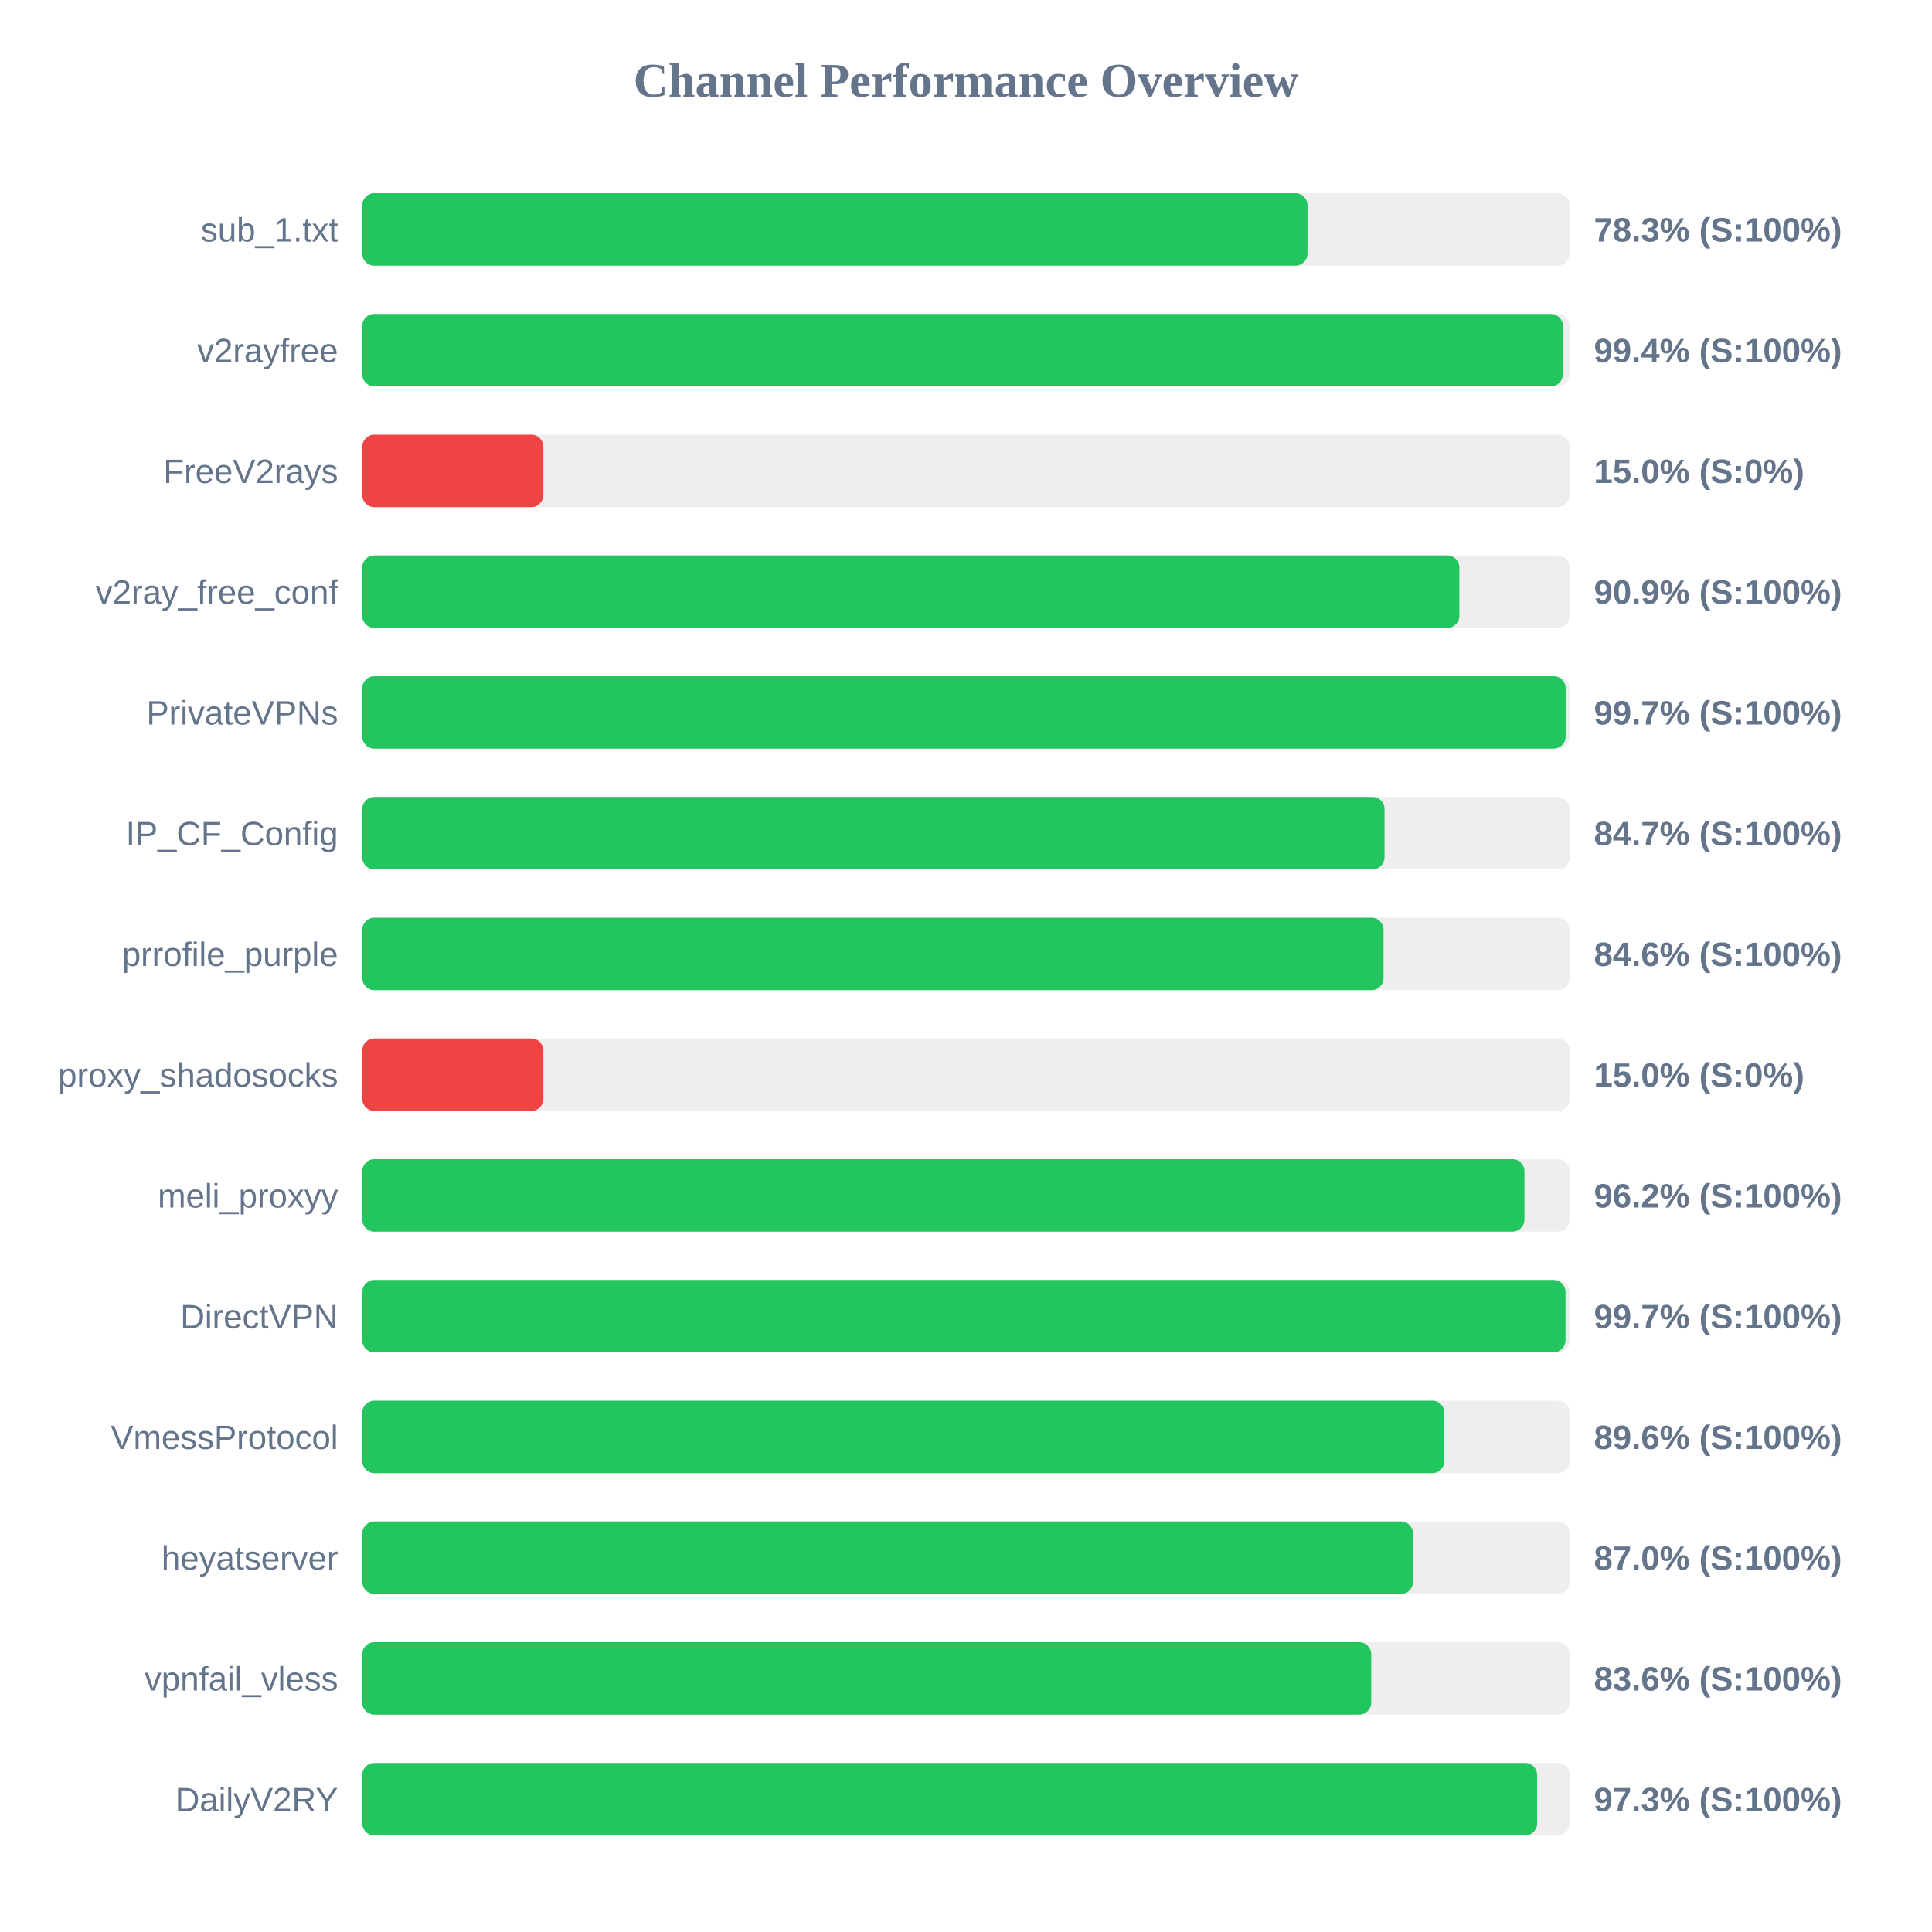
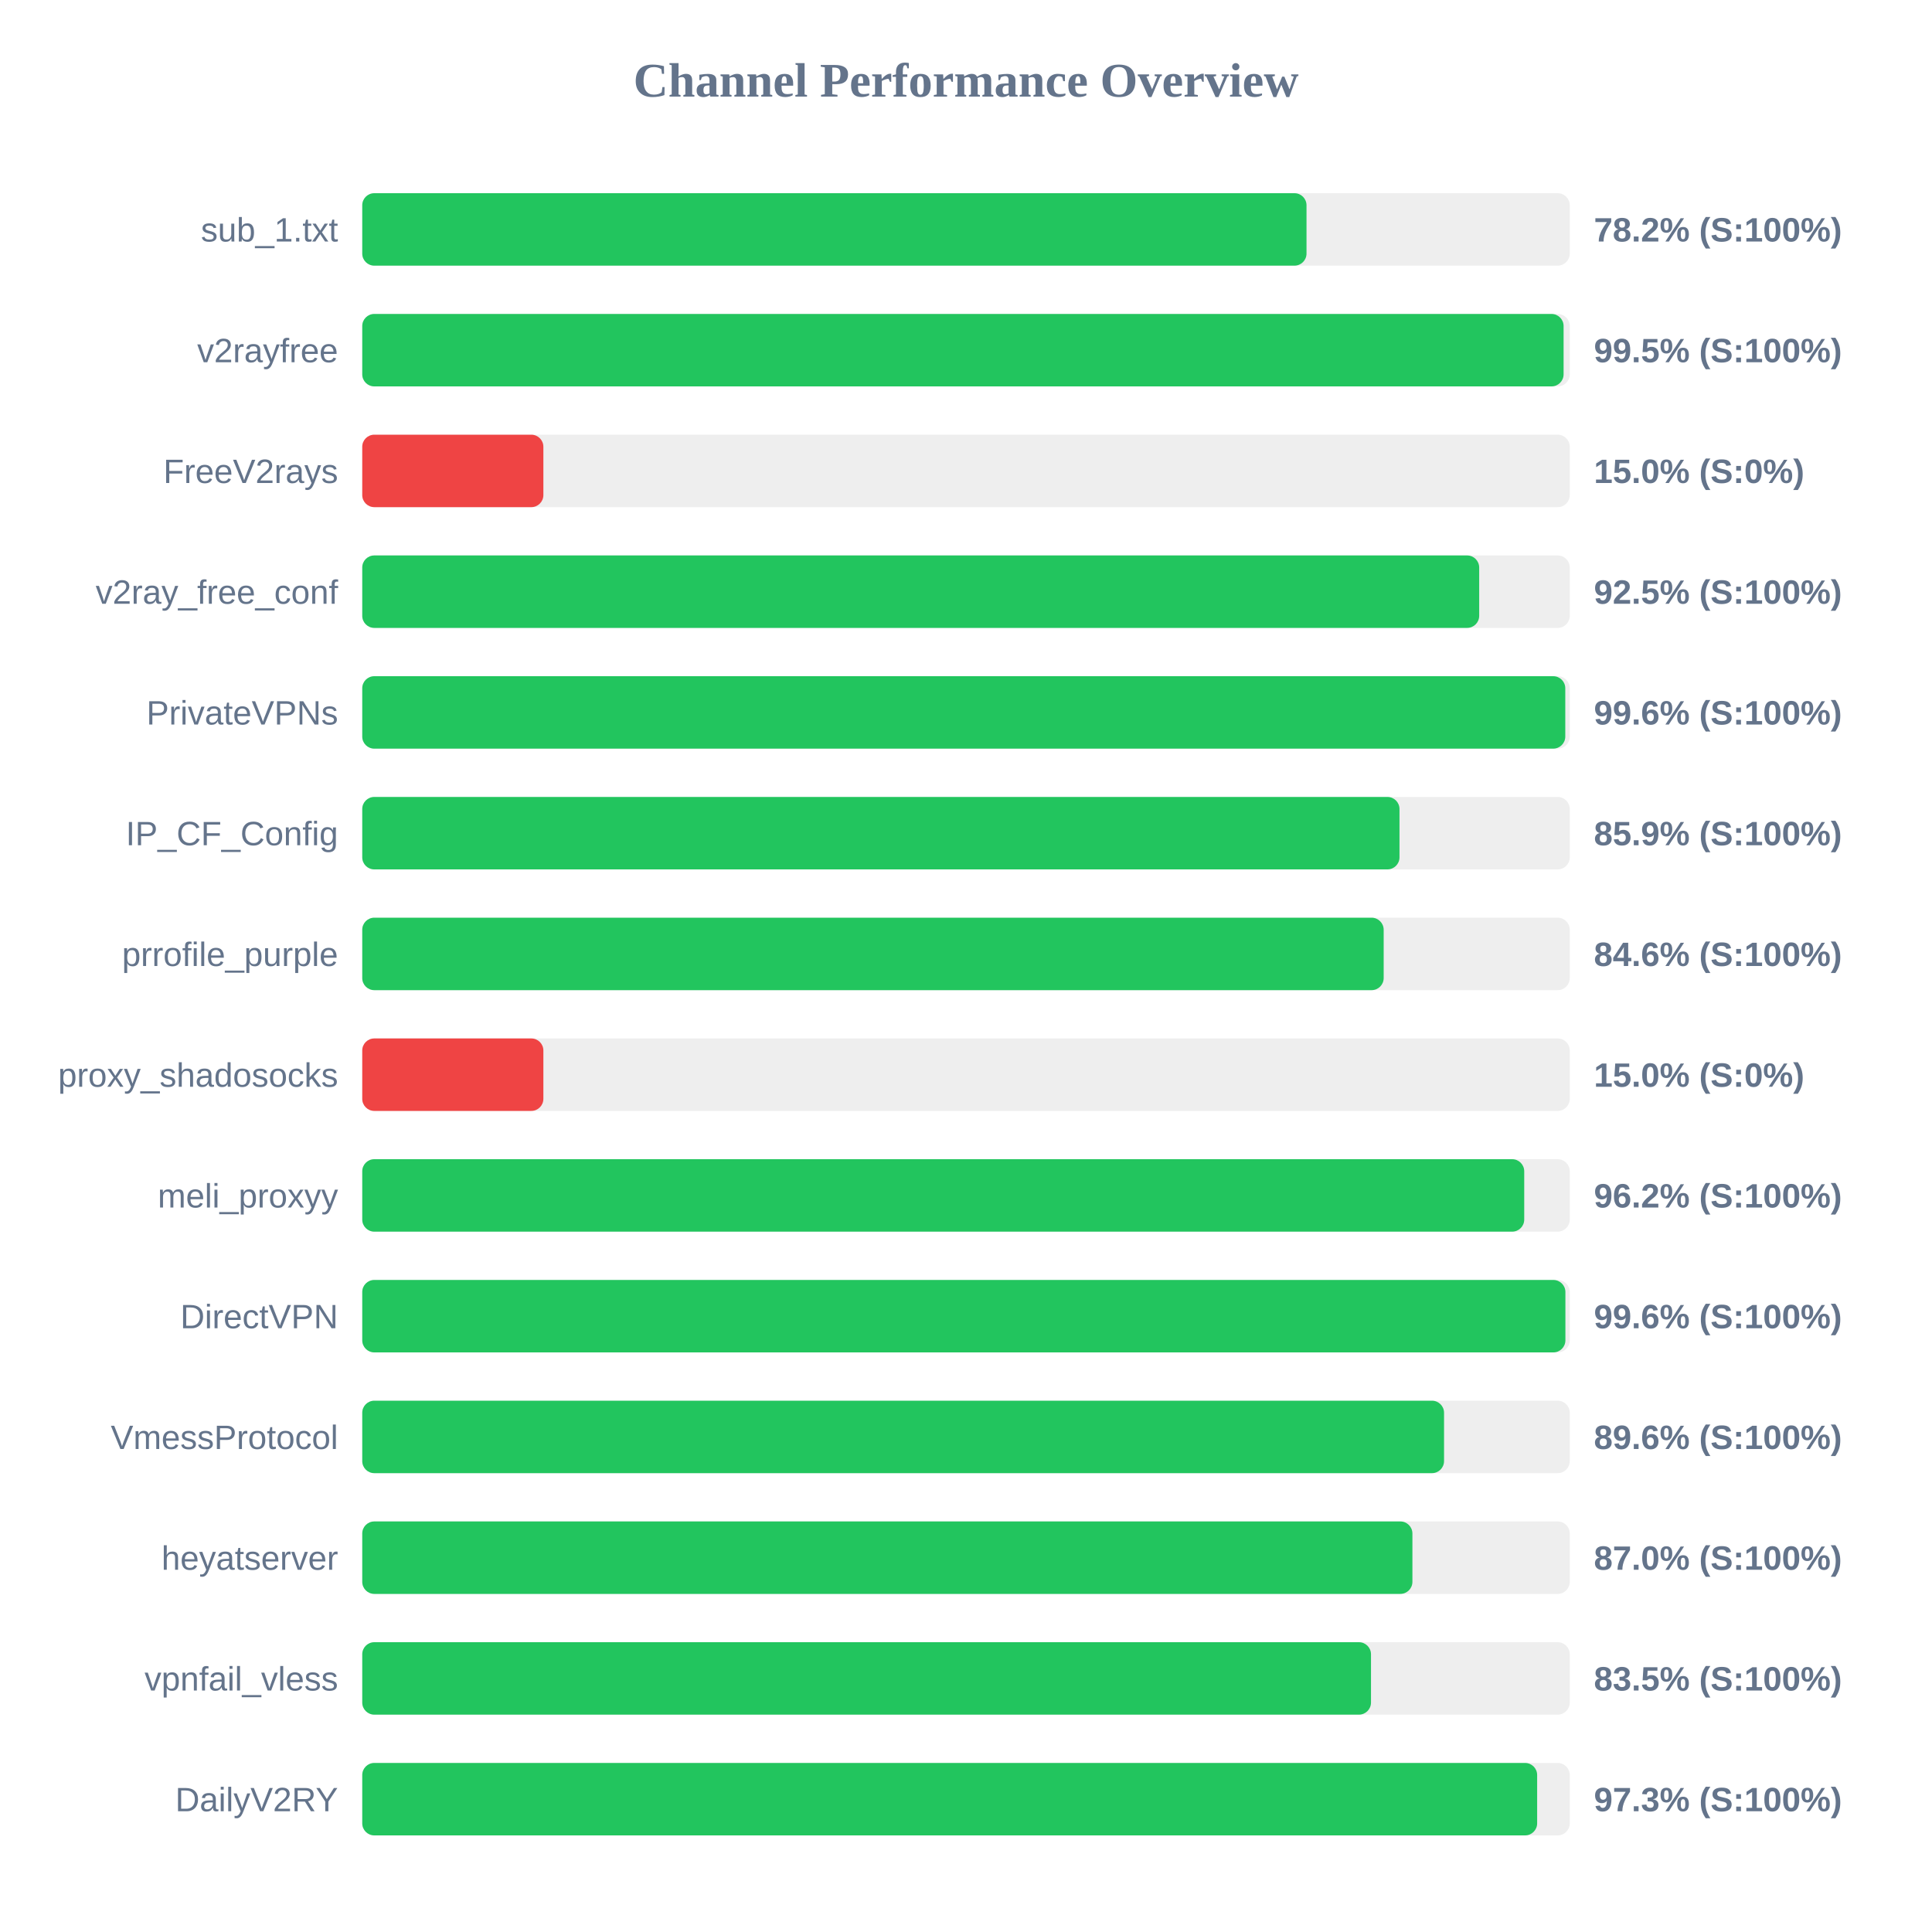
<svg xmlns="http://www.w3.org/2000/svg" width="800" height="800" version="1.1">
  <style>
        .row { font: 14px Arial; fill: #64748b; }
        .score { font: bold 14px Arial; fill: #64748b; }
    </style>
  <text x="400" y="40" text-anchor="middle" font-size="20px" font-weight="bold" fill="#64748b">Channel Performance Overview</text>
  <rect x="150" y="80" width="500" height="30" fill="#eee" rx="5" />
-   <rect x="150" y="80" width="391.4" height="30" fill="#22c55e" rx="5" />
+   <rect x="150" y="80" width="391.0" height="30" fill="#22c55e" rx="5" />
  <text x="140" y="100" text-anchor="end" class="row">sub_1.txt</text>
-   <text x="660" y="100" text-anchor="start" class="score">78.3% (S:100%)</text>
+   <text x="660" y="100" text-anchor="start" class="score">78.2% (S:100%)</text>
  <rect x="150" y="130" width="500" height="30" fill="#eee" rx="5" />
-   <rect x="150" y="130" width="497.15" height="30" fill="#22c55e" rx="5" />
+   <rect x="150" y="130" width="497.45" height="30" fill="#22c55e" rx="5" />
  <text x="140" y="150" text-anchor="end" class="row">v2rayfree</text>
-   <text x="660" y="150" text-anchor="start" class="score">99.4% (S:100%)</text>
+   <text x="660" y="150" text-anchor="start" class="score">99.5% (S:100%)</text>
  <rect x="150" y="180" width="500" height="30" fill="#eee" rx="5" />
  <rect x="150" y="180" width="75.0" height="30" fill="#ef4444" rx="5" />
  <text x="140" y="200" text-anchor="end" class="row">FreeV2rays</text>
  <text x="660" y="200" text-anchor="start" class="score">15.0% (S:0%)</text>
  <rect x="150" y="230" width="500" height="30" fill="#eee" rx="5" />
-   <rect x="150" y="230" width="454.3" height="30" fill="#22c55e" rx="5" />
+   <rect x="150" y="230" width="462.5" height="30" fill="#22c55e" rx="5" />
  <text x="140" y="250" text-anchor="end" class="row">v2ray_free_conf</text>
-   <text x="660" y="250" text-anchor="start" class="score">90.9% (S:100%)</text>
+   <text x="660" y="250" text-anchor="start" class="score">92.5% (S:100%)</text>
  <rect x="150" y="280" width="500" height="30" fill="#eee" rx="5" />
-   <rect x="150" y="280" width="498.3" height="30" fill="#22c55e" rx="5" />
+   <rect x="150" y="280" width="498.15" height="30" fill="#22c55e" rx="5" />
  <text x="140" y="300" text-anchor="end" class="row">PrivateVPNs</text>
-   <text x="660" y="300" text-anchor="start" class="score">99.7% (S:100%)</text>
+   <text x="660" y="300" text-anchor="start" class="score">99.6% (S:100%)</text>
  <rect x="150" y="330" width="500" height="30" fill="#eee" rx="5" />
-   <rect x="150" y="330" width="423.3" height="30" fill="#22c55e" rx="5" />
+   <rect x="150" y="330" width="429.5" height="30" fill="#22c55e" rx="5" />
  <text x="140" y="350" text-anchor="end" class="row">IP_CF_Config</text>
-   <text x="660" y="350" text-anchor="start" class="score">84.7% (S:100%)</text>
+   <text x="660" y="350" text-anchor="start" class="score">85.9% (S:100%)</text>
  <rect x="150" y="380" width="500" height="30" fill="#eee" rx="5" />
-   <rect x="150" y="380" width="422.9" height="30" fill="#22c55e" rx="5" />
+   <rect x="150" y="380" width="422.95" height="30" fill="#22c55e" rx="5" />
  <text x="140" y="400" text-anchor="end" class="row">prrofile_purple</text>
  <text x="660" y="400" text-anchor="start" class="score">84.6% (S:100%)</text>
  <rect x="150" y="430" width="500" height="30" fill="#eee" rx="5" />
  <rect x="150" y="430" width="75.0" height="30" fill="#ef4444" rx="5" />
  <text x="140" y="450" text-anchor="end" class="row">proxy_shadosocks</text>
  <text x="660" y="450" text-anchor="start" class="score">15.0% (S:0%)</text>
  <rect x="150" y="480" width="500" height="30" fill="#eee" rx="5" />
-   <rect x="150" y="480" width="481.25" height="30" fill="#22c55e" rx="5" />
+   <rect x="150" y="480" width="481.15" height="30" fill="#22c55e" rx="5" />
  <text x="140" y="500" text-anchor="end" class="row">meli_proxyy</text>
  <text x="660" y="500" text-anchor="start" class="score">96.2% (S:100%)</text>
  <rect x="150" y="530" width="500" height="30" fill="#eee" rx="5" />
-   <rect x="150" y="530" width="498.25" height="30" fill="#22c55e" rx="5" />
+   <rect x="150" y="530" width="498.2" height="30" fill="#22c55e" rx="5" />
  <text x="140" y="550" text-anchor="end" class="row">DirectVPN</text>
-   <text x="660" y="550" text-anchor="start" class="score">99.7% (S:100%)</text>
+   <text x="660" y="550" text-anchor="start" class="score">99.6% (S:100%)</text>
  <rect x="150" y="580" width="500" height="30" fill="#eee" rx="5" />
-   <rect x="150" y="580" width="448.1" height="30" fill="#22c55e" rx="5" />
+   <rect x="150" y="580" width="447.95" height="30" fill="#22c55e" rx="5" />
  <text x="140" y="600" text-anchor="end" class="row">VmessProtocol</text>
  <text x="660" y="600" text-anchor="start" class="score">89.6% (S:100%)</text>
  <rect x="150" y="630" width="500" height="30" fill="#eee" rx="5" />
-   <rect x="150" y="630" width="435.1" height="30" fill="#22c55e" rx="5" />
+   <rect x="150" y="630" width="434.85" height="30" fill="#22c55e" rx="5" />
  <text x="140" y="650" text-anchor="end" class="row">heyatserver</text>
  <text x="660" y="650" text-anchor="start" class="score">87.0% (S:100%)</text>
  <rect x="150" y="680" width="500" height="30" fill="#eee" rx="5" />
-   <rect x="150" y="680" width="417.8" height="30" fill="#22c55e" rx="5" />
+   <rect x="150" y="680" width="417.7" height="30" fill="#22c55e" rx="5" />
  <text x="140" y="700" text-anchor="end" class="row">vpnfail_vless</text>
-   <text x="660" y="700" text-anchor="start" class="score">83.6% (S:100%)</text>
+   <text x="660" y="700" text-anchor="start" class="score">83.5% (S:100%)</text>
  <rect x="150" y="730" width="500" height="30" fill="#eee" rx="5" />
  <rect x="150" y="730" width="486.5" height="30" fill="#22c55e" rx="5" />
  <text x="140" y="750" text-anchor="end" class="row">DailyV2RY</text>
  <text x="660" y="750" text-anchor="start" class="score">97.3% (S:100%)</text>
</svg>
